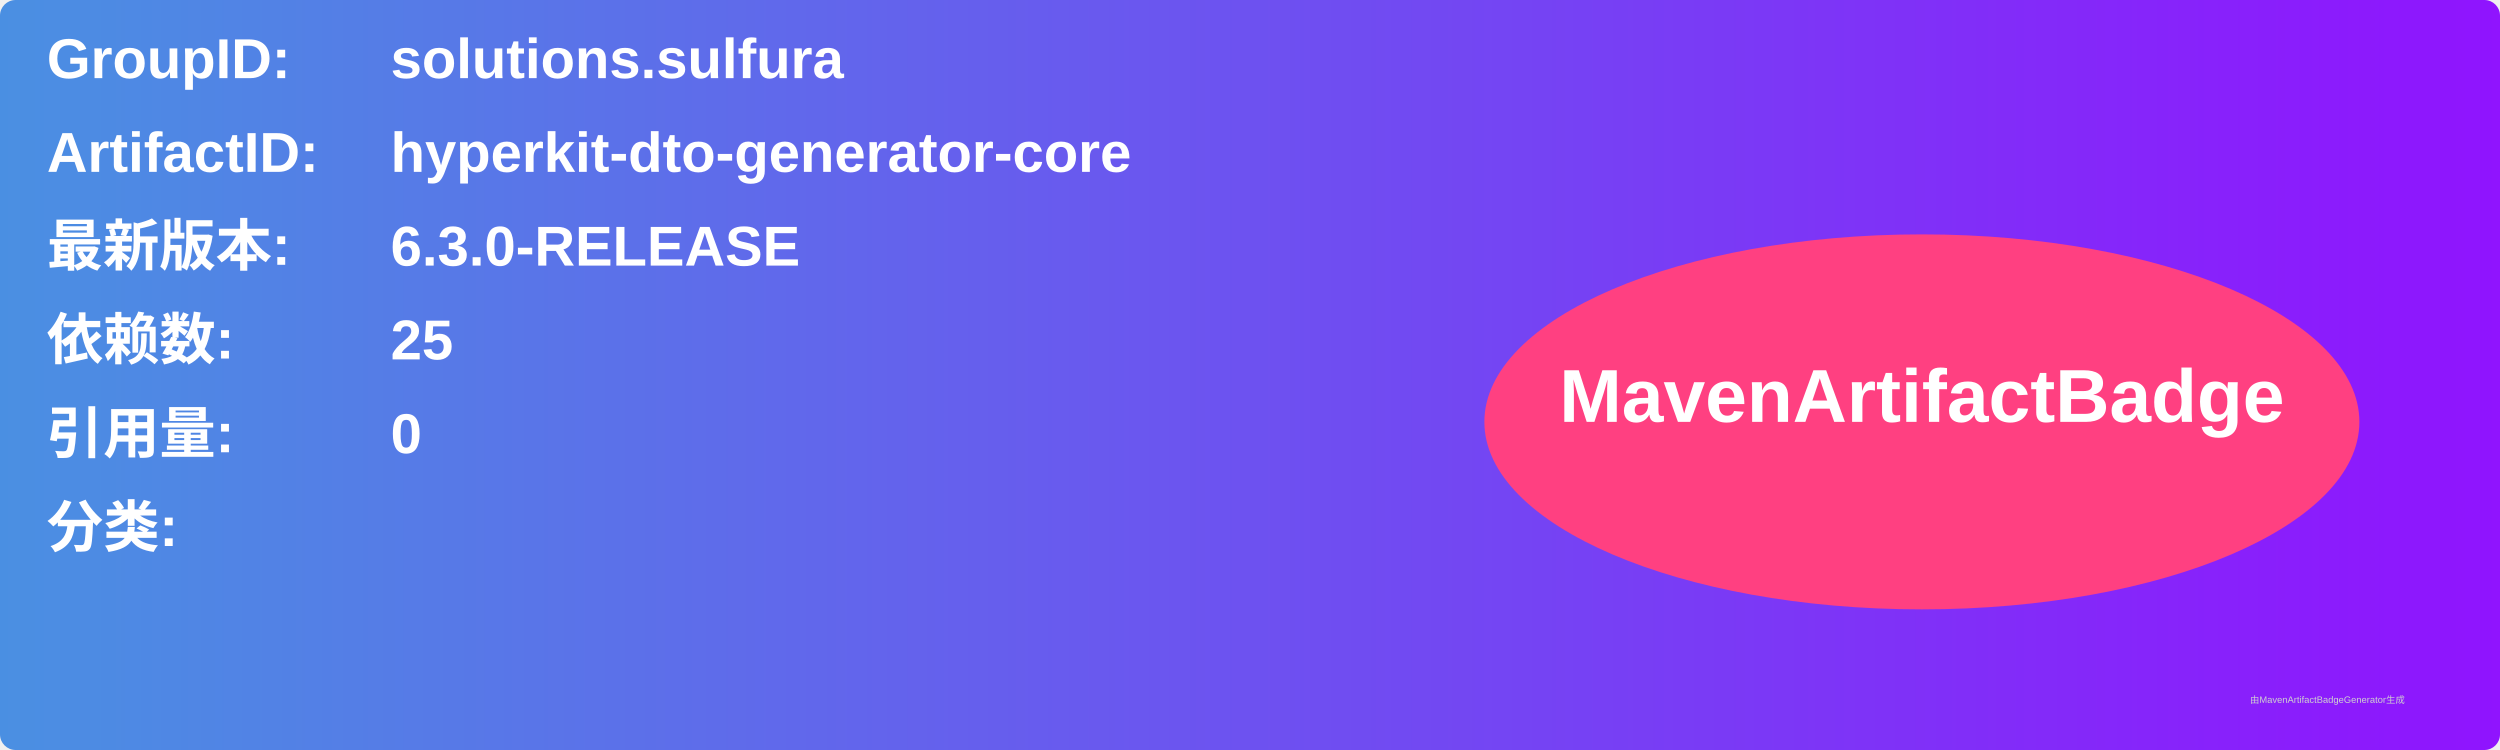
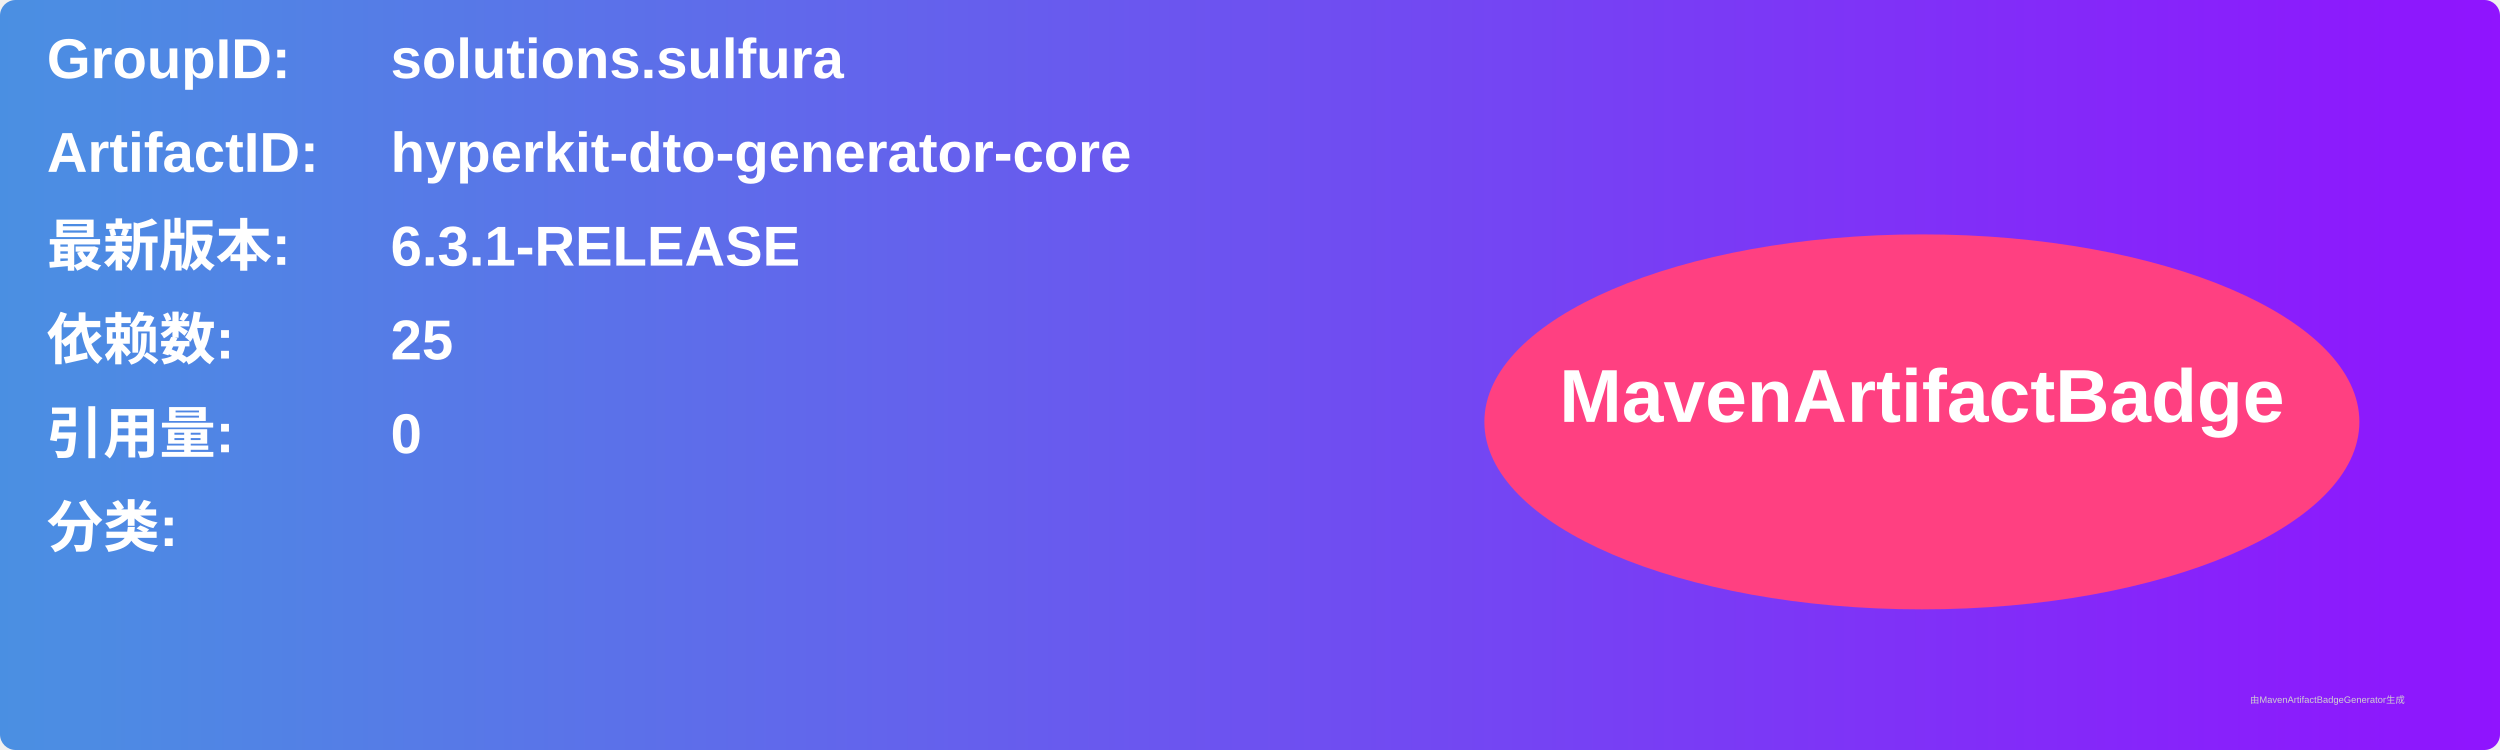
<svg xmlns="http://www.w3.org/2000/svg" width="800" height="240" viewBox="0 0 800 240">
  <linearGradient id="grad" x1="0%" y1="0%" x2="100%" y2="0%">
    <stop offset="0%" stop-color="#4a90e2" />
    <stop offset="100%" stop-color="#9013fe" />
  </linearGradient>
  <rect width="100%" height="100%" rx="5" ry="5" fill="url(#grad)" />
  <g transform="translate(15, 15)">
    <text x="0" y="10" font-family="Arial" font-size="18" fill="white" font-weight="bold" width="260">GroupID:</text>
    <text x="110" y="10" font-family="Arial" font-size="18" fill="white" font-weight="bold" width="460">solutions.sulfura</text>
    <text x="0" y="40" font-family="Arial" font-size="18" fill="white" font-weight="bold" width="260">ArtifactID:</text>
    <text x="110" y="40" font-family="Arial" font-size="18" fill="white" font-weight="bold" width="460">hyperkit-dto-generator-core</text>
    <text x="0" y="70" font-family="Arial" font-size="18" fill="white" font-weight="bold">最新版本:</text>
    <text x="110" y="70" font-family="Arial" font-size="18" fill="white" font-weight="bold">
-       <tspan font-weight="bold">6.3.0-RELEASE</tspan>
+       <tspan font-weight="bold">6.3.1-RELEASE</tspan>
    </text>
    <text x="0" y="100" font-family="Arial" font-size="18" fill="white" font-weight="bold">依赖数: </text>
    <text x="110" y="100" font-family="Arial" font-size="18" fill="white">
      <tspan font-weight="bold">25</tspan>
    </text>
    <text x="0" y="130" font-family="Arial" font-size="18" fill="white" font-weight="bold">引用量: </text>
    <text x="110" y="130" font-family="Arial" font-size="18" fill="white">
      <tspan font-weight="bold">0</tspan>
    </text>
    <text x="0" y="160" font-family="Arial" font-size="18" fill="white" font-weight="bold">分类:</text>
    <text x="10" y="190" font-family="Arial" font-size="10" fill="white">
      <tspan font-weight="bold" />
    </text>
    <ellipse cx="600" cy="120" rx="140" ry="60" fill="#ff4081" />
    <text x="600" y="120" text-anchor="middle" font-family="Arial" font-size="24" fill="white" font-weight="bold">MavenArtifactBadge</text>
  </g>
  <text x="720" y="225" font-family="Arial" font-size="3" fill="#d0d0d0">由MavenArtifactBadgeGenerator生成</text>
</svg>
